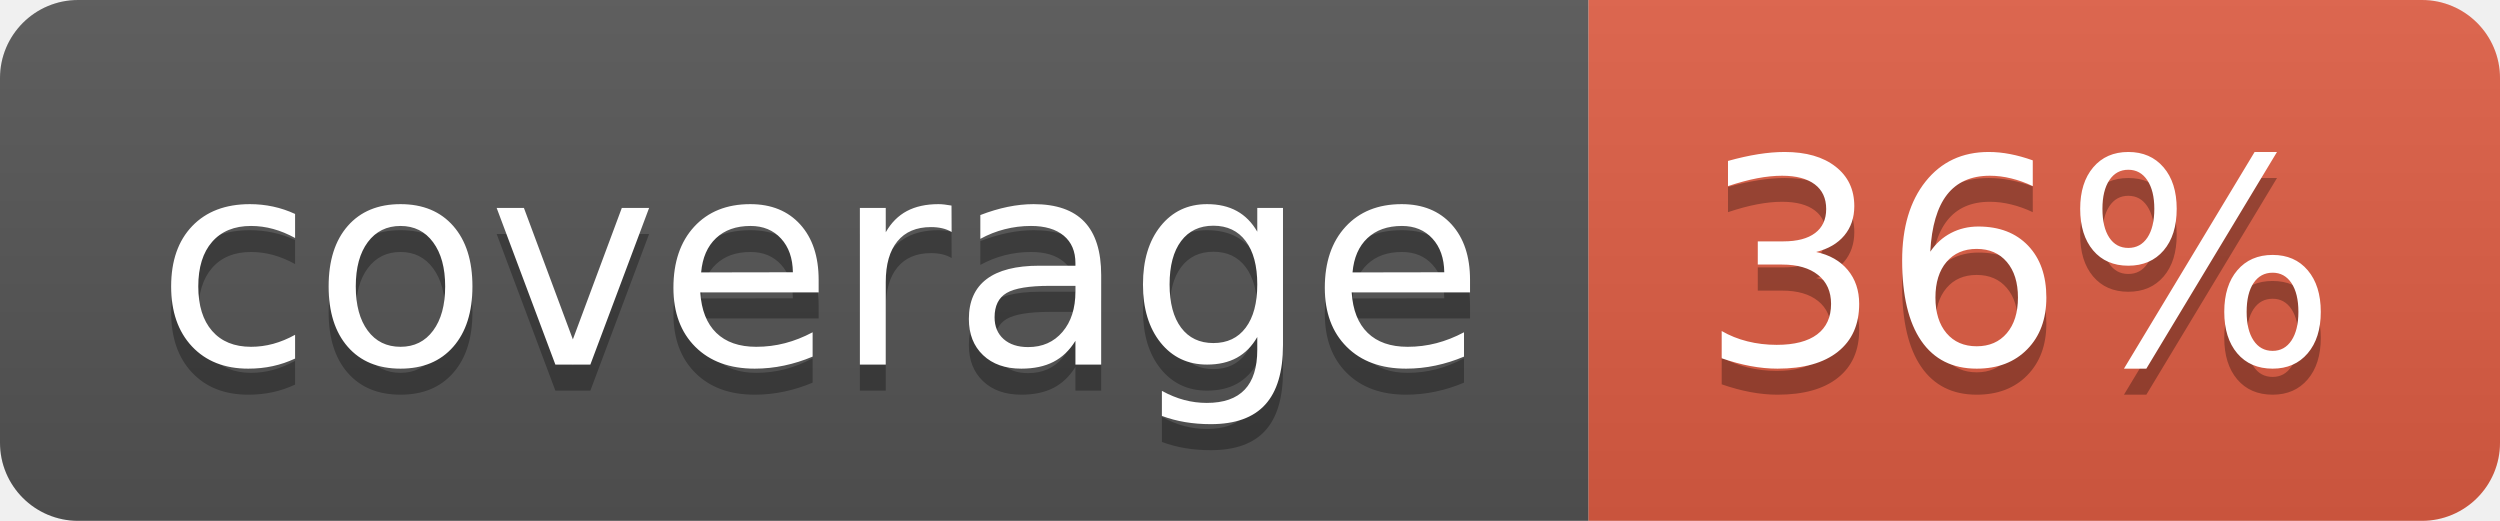
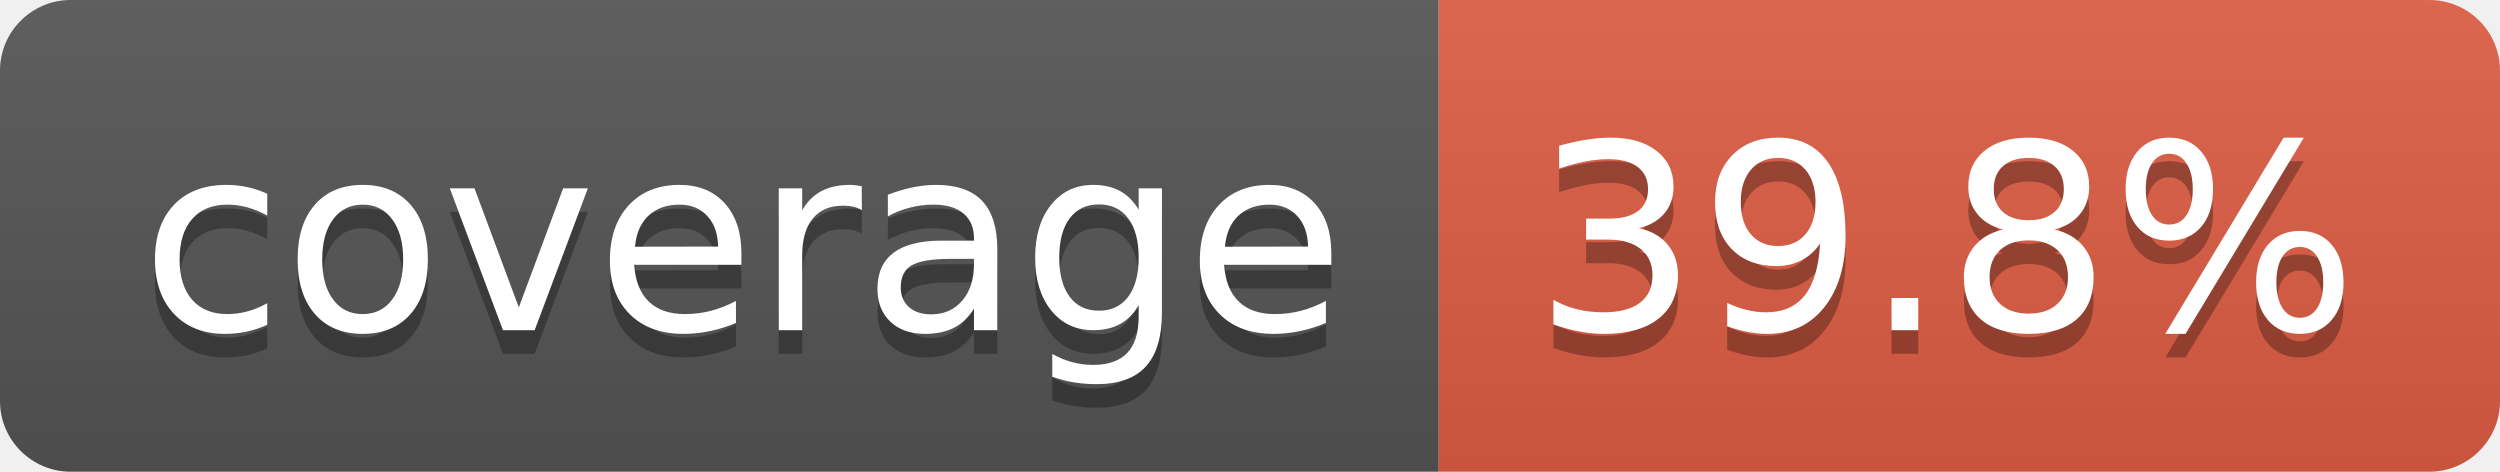
- <svg xmlns="http://www.w3.org/2000/svg" width="96" height="20" role="img" aria-label="coverage: 36%">
+ <svg xmlns="http://www.w3.org/2000/svg" width="106" height="20" role="img" aria-label="coverage: 39.8%">
  <linearGradient id="s" x2="0" y2="100%">
    <stop offset="0" stop-color="#bbb" stop-opacity=".1" />
    <stop offset="1" stop-opacity=".1" />
  </linearGradient>
  <clipPath id="r">
-     <rect width="96" height="20" rx="3" fill="#fff" />
+     <rect width="106" height="20" rx="3" fill="#fff" />
  </clipPath>
  <g clip-path="url(#r)">
    <rect width="61" height="20" fill="#555" />
-     <rect x="61" width="35" height="20" fill="#e05d44" />
-     <rect width="96" height="20" fill="url(#s)" />
+     <rect x="61" width="45" height="20" fill="#e05d44" />
+     <rect width="106" height="20" fill="url(#s)" />
  </g>
  <g fill="#fff" text-anchor="middle" font-family="Verdana,Geneva,DejaVu Sans,sans-serif" text-rendering="geometricPrecision" font-size="110">
    <text aria-hidden="true" x="315" y="150" fill="#010101" fill-opacity=".3" transform="scale(.1)" textLength="510">coverage</text>
    <text x="315" y="140" transform="scale(.1)" fill="#fff" textLength="510">coverage</text>
-     <text aria-hidden="true" x="775" y="150" fill="#010101" fill-opacity=".3" transform="scale(.1)" textLength="245">36%</text>
-     <text x="775" y="140" transform="scale(.1)" fill="#fff" textLength="245">36%</text>
+     <text aria-hidden="true" x="825" y="150" fill="#010101" fill-opacity=".3" transform="scale(.1)" textLength="350">39.8%</text>
+     <text x="825" y="140" transform="scale(.1)" fill="#fff" textLength="350">39.8%</text>
  </g>
</svg>
